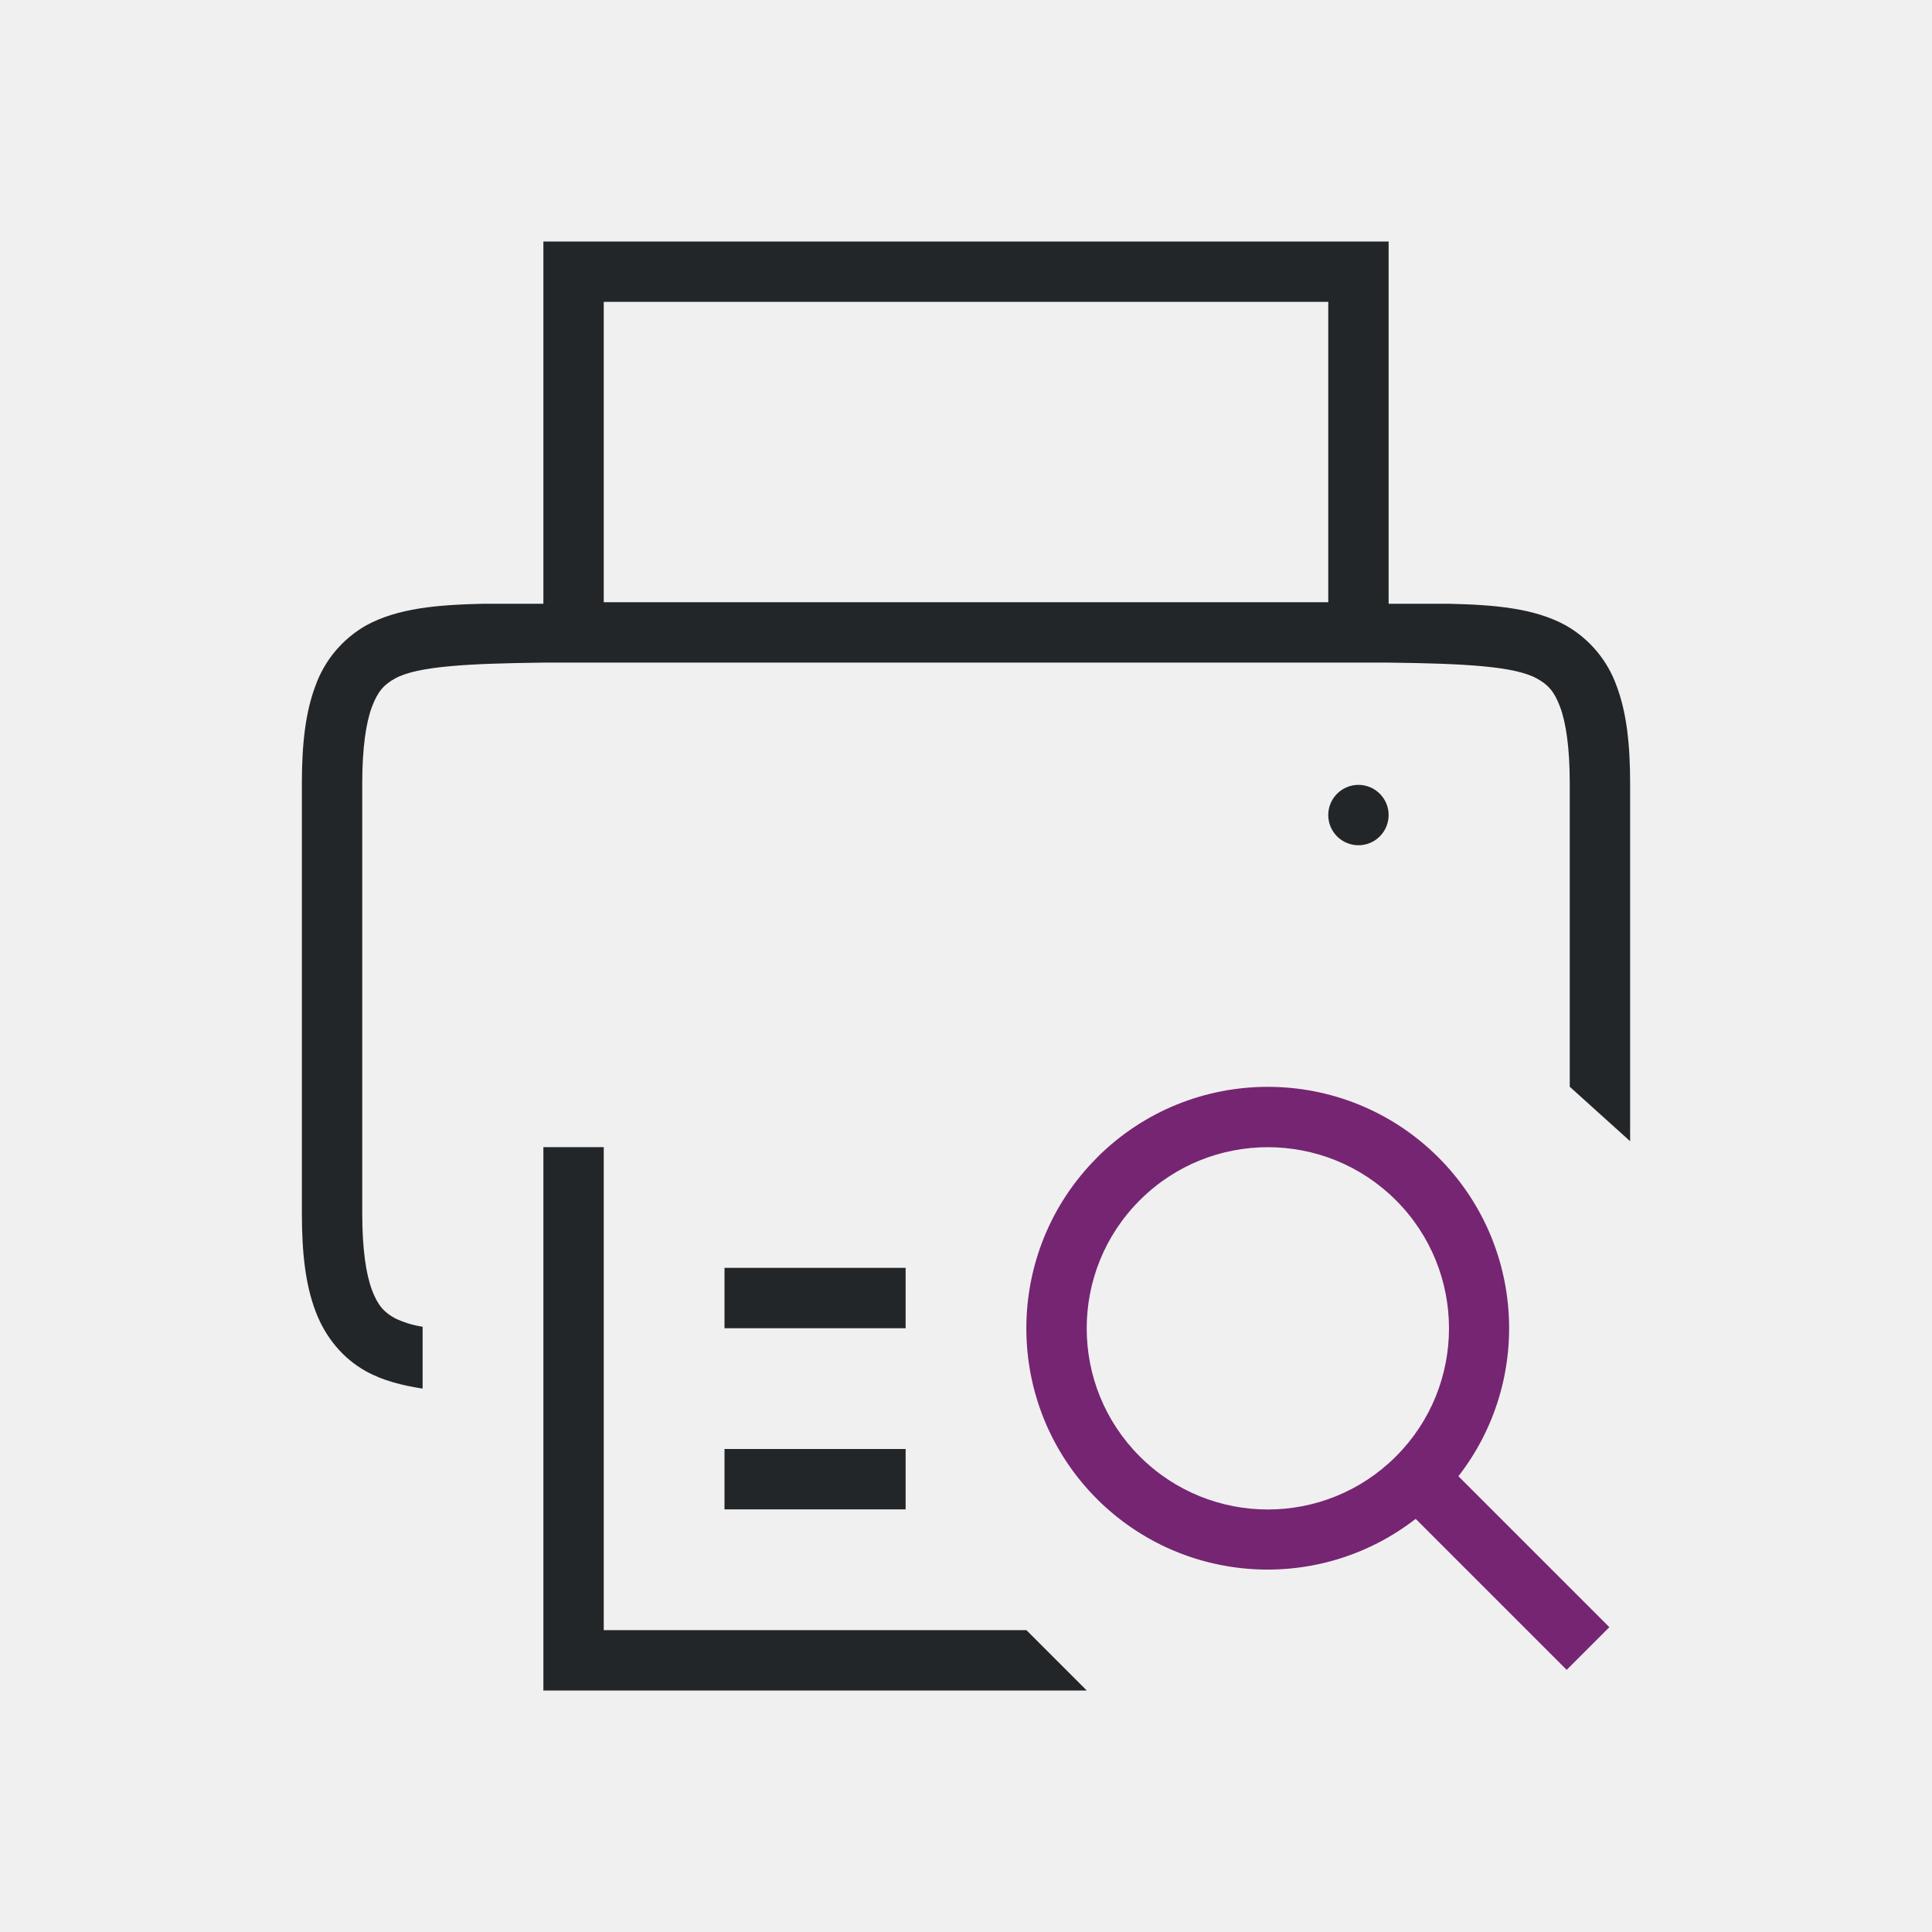
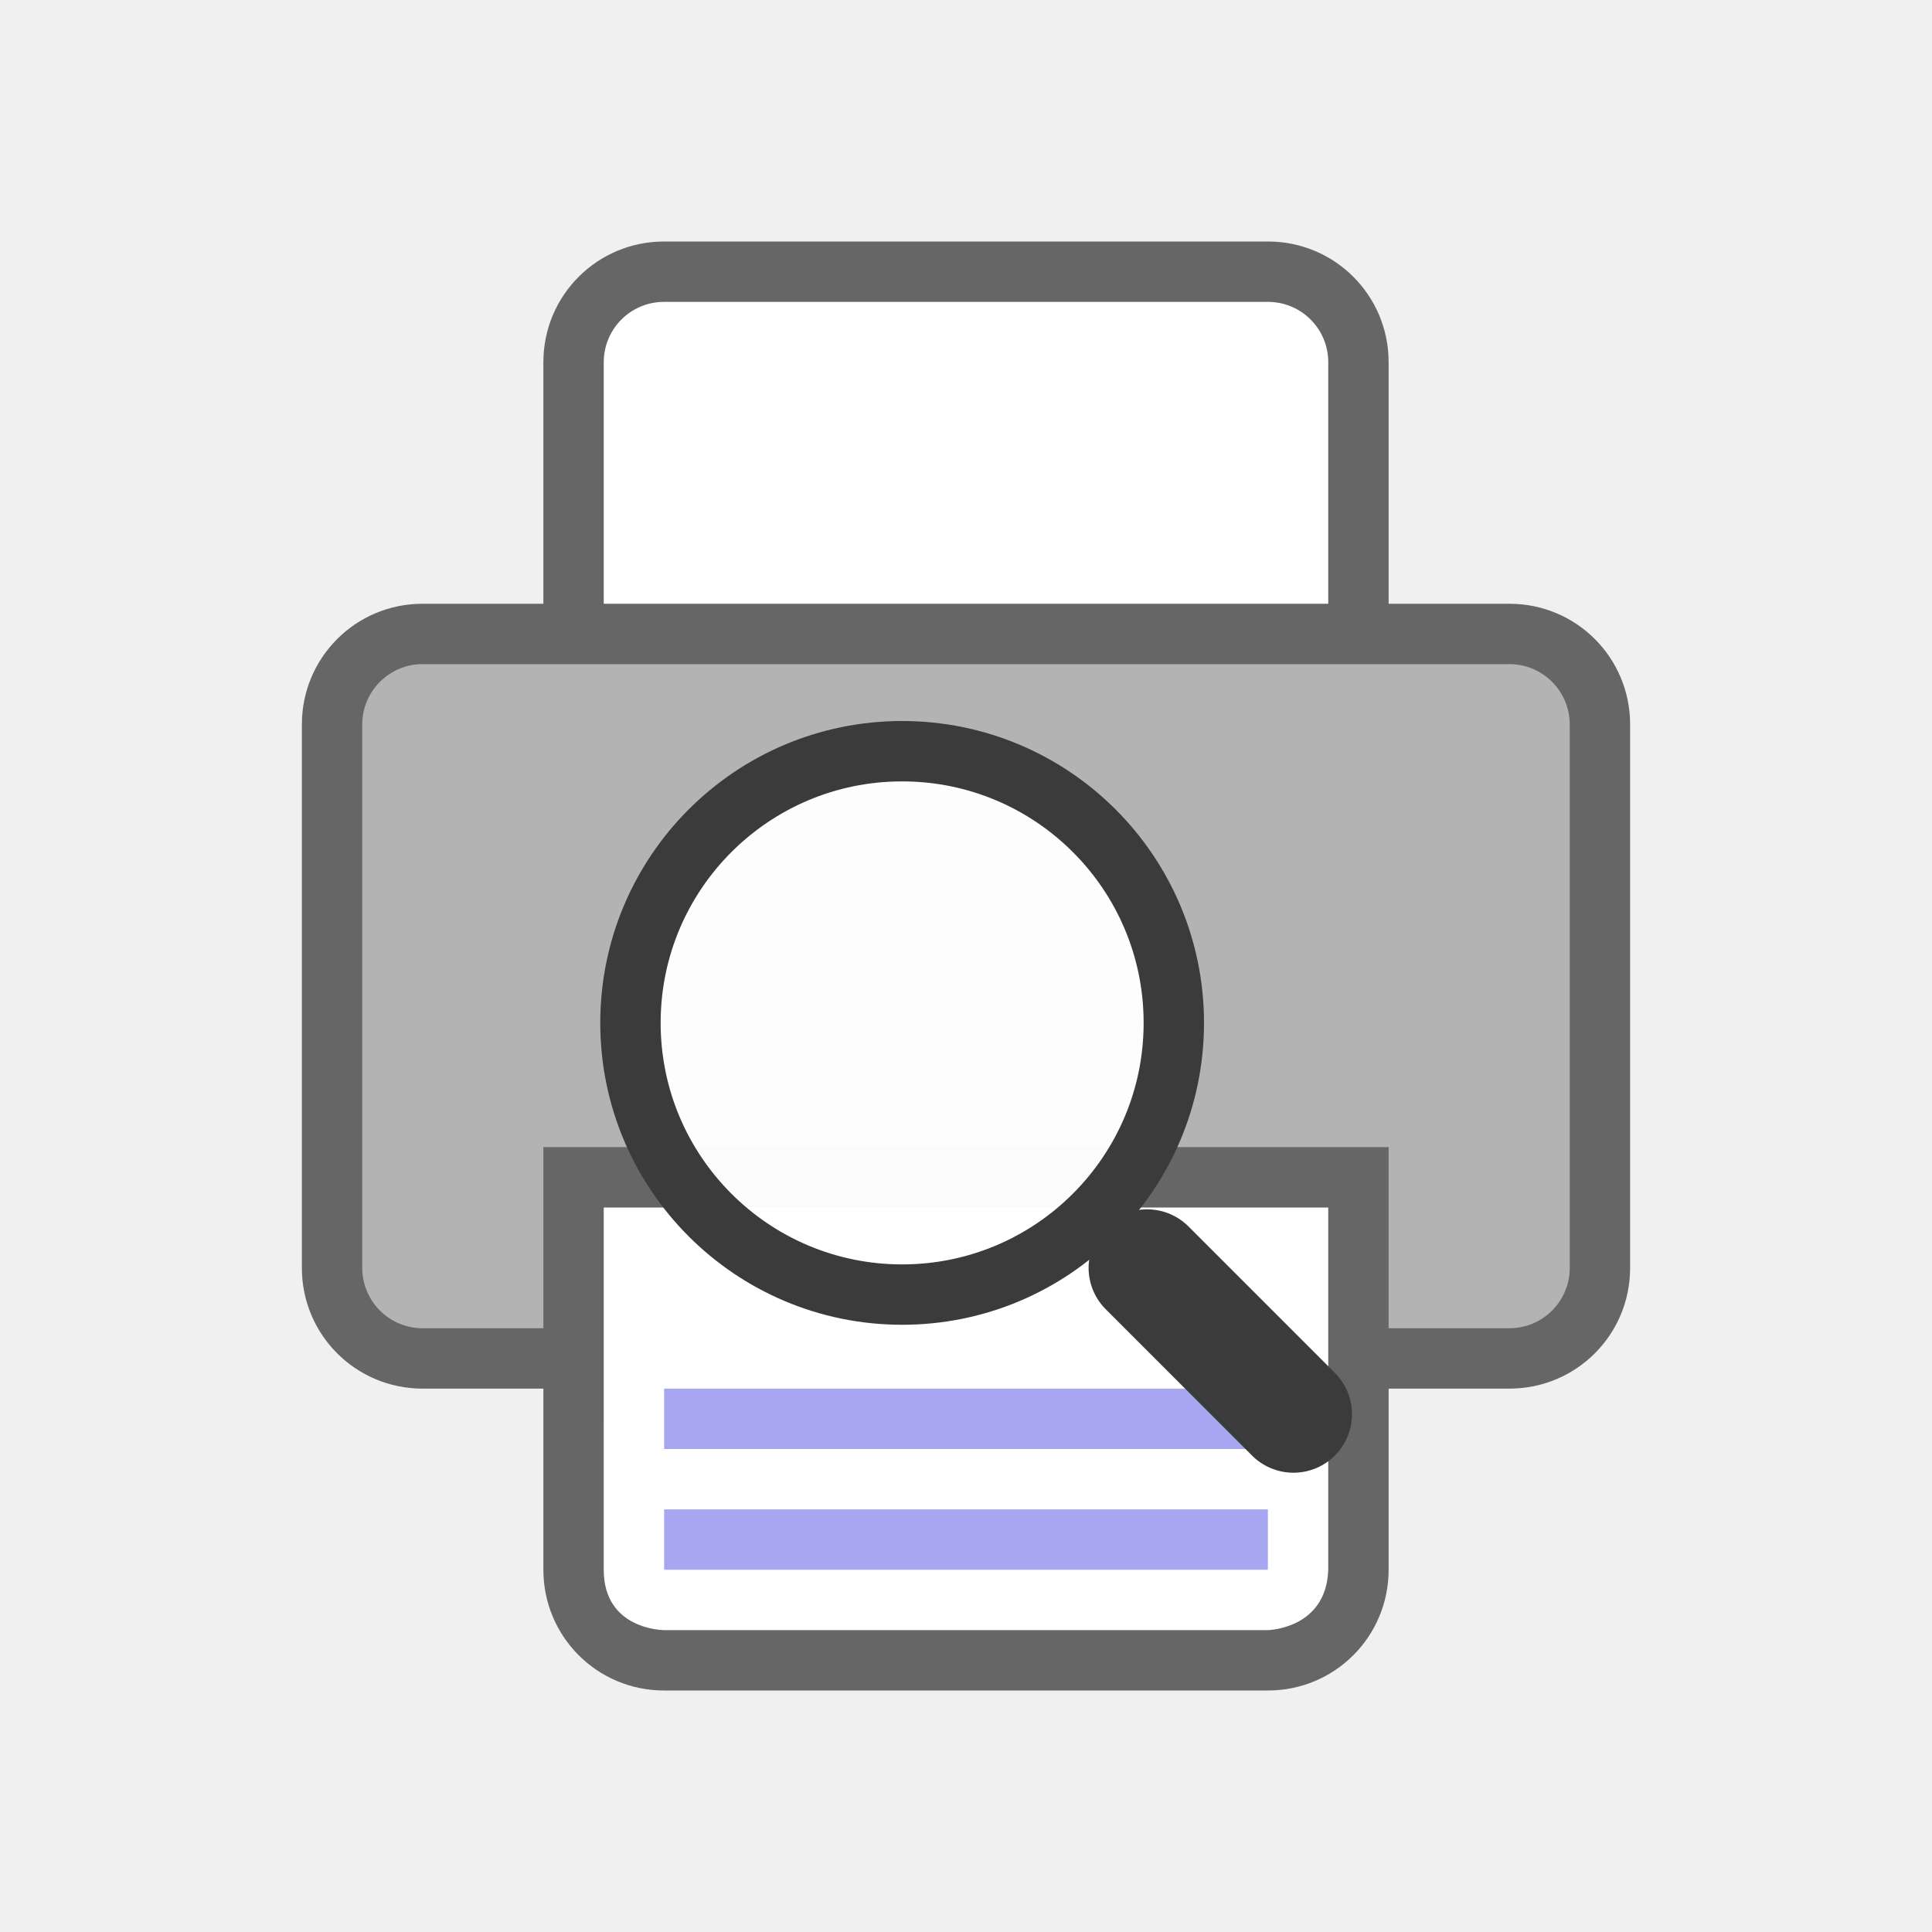
<svg xmlns="http://www.w3.org/2000/svg" viewBox="0 0 32 32" version="1.1" id="svg4">
  <defs id="defs8" />
-   <path d="m 9,4 v 6 H 8 C 7.25,10.018 6.59,10.07 6.062,10.36 5.673,10.582 5.376,10.936 5.225,11.358 5.06,11.796 5,12.318 5,12.975 v 7.123 c 0,0.658 0.06,1.179 0.225,1.617 0.164,0.439 0.461,0.79 0.838,0.998 C 6.345,22.869 6.662,22.947 7,23 V 21.975 C 6.842,21.951 6.689,21.904 6.545,21.836 6.362,21.736 6.258,21.624 6.16,21.364 6.063,21.104 6,20.69 6,20.098 V 12.975 C 6,12.383 6.063,11.969 6.16,11.709 6.258,11.449 6.362,11.338 6.545,11.237 6.911,11.035 7.741,10.99 9,10.975 h 14 c 1.259,0.015 2.087,0.06 2.453,0.262 0.184,0.1 0.29,0.212 0.387,0.472 0.097,0.26 0.16,0.674 0.16,1.266 V 18 l 1,0.902 V 12.975 C 27,12.317 26.94,11.796 26.775,11.358 26.624,10.936 26.326,10.582 25.937,10.36 25.411,10.07 24.749,10.018 24,10 H 23 V 4 Z m 1,1 H 22 V 9.975 H 10 Z M 9,19 v 9 h 9 l -1,-1 h -7 v -8 z m 3,2 v 1 h 3 v -1 z m 0,3 v 1 h 3 v -1 z" font-weight="400" overflow="visible" style="color:#000000;font-weight:400;line-height:normal;font-family:sans-serif;font-variant-ligatures:normal;font-variant-position:normal;font-variant-caps:normal;font-variant-numeric:normal;font-variant-alternates:normal;font-feature-settings:normal;text-indent:0;text-align:start;text-decoration:none;text-decoration-line:none;text-decoration-style:solid;text-decoration-color:#000000;text-transform:none;text-orientation:mixed;white-space:normal;shape-padding:0;overflow:visible;isolation:auto;mix-blend-mode:normal;fill:#232629;fill-opacity:1;marker:none" id="path2-5" />
-   <circle style="opacity:1;fill:#232629;fill-opacity:1;fill-rule:nonzero;stroke:none;stroke-width:1;stroke-linecap:round;stroke-linejoin:round;stroke-miterlimit:4;stroke-dasharray:none;stroke-dashoffset:0;stroke-opacity:1" id="path829" cx="22.5" cy="13.5" r="0.5" />
-   <path style="opacity:1;fill:#762572;fill-opacity:1;fill-rule:nonzero;stroke:none;stroke-width:0.8;stroke-linecap:round;stroke-linejoin:round;stroke-miterlimit:4;stroke-dasharray:none;stroke-dashoffset:0;stroke-opacity:1" d="m 18.171,19.173 a 4,4 0 0 0 0,5.657 4,4 0 0 0 5.277,0.327 l 2.501,2.501 0.707,-0.707 -2.5,-2.5 a 4,4 0 0 0 -0.329,-5.278 4,4 0 0 0 -5.657,0 z m 0.707,0.707 a 3,3 0 0 1 4.243,0 3,3 0 0 1 0,4.243 3,3 0 0 1 -4.243,0 3,3 0 0 1 0,-4.243 z" id="path823" />
+   <path style="opacity:1;fill:#666666;fill-opacity:1;fill-rule:nonzero;stroke:none;stroke-width:2;stroke-linecap:butt;stroke-linejoin:round;stroke-miterlimit:4;stroke-dasharray:none;stroke-dashoffset:0;stroke-opacity:1" d="M 11,4 C 9.892,4 9,4.892 9,6 v 4 H 7 c -1.108,0 -2,0.892 -2,2 v 9 c 0,1.108 0.892,2 2,2 h 2 v 3 c 0,1.108 0.892,2 2,2 h 10 c 1.108,0 2,-0.892 2,-2 v -3 h 2 c 1.108,0 2,-0.892 2,-2 v -9 c 0,-1.108 -0.892,-2 -2,-2 H 23 V 6 C 23,4.892 22.108,4 21,4 Z" id="rect867" />
+   <path style="opacity:1;fill:#ffffff;fill-opacity:1;fill-rule:nonzero;stroke:none;stroke-width:2;stroke-linecap:butt;stroke-linejoin:round;stroke-miterlimit:4;stroke-dasharray:none;stroke-dashoffset:0;stroke-opacity:1" d="m 11,5 h 10 c 0.554,0 1,0.446 1,1 v 4 H 10 V 6 c 0,-0.554 0.446,-1 1,-1 z" id="rect875" />
+   <rect style="opacity:1;fill:#b3b3b3;fill-opacity:1;fill-rule:nonzero;stroke:none;stroke-width:2;stroke-linecap:butt;stroke-linejoin:round;stroke-miterlimit:4;stroke-dasharray:none;stroke-dashoffset:0;stroke-opacity:1" id="rect878" width="20" height="11" x="6" y="11" ry="1" />
+   <rect style="opacity:1;fill:#666666;fill-opacity:1;fill-rule:nonzero;stroke:none;stroke-width:2;stroke-linecap:butt;stroke-linejoin:round;stroke-miterlimit:4;stroke-dasharray:none;stroke-dashoffset:0;stroke-opacity:1" id="rect880" width="14" height="4" x="9" y="19" />
+   <path id="path882" d="M 10,20 H 22 l -2.31e-4,6 c -0.032,0.981 -1,1 -1,1 h -10 c 0,0 -1,0 -1,-1 z" style="opacity:1;vector-effect:none;fill:#ffffff;fill-opacity:1;stroke:none;stroke-width:4;stroke-linecap:butt;stroke-linejoin:round;stroke-miterlimit:4;stroke-dasharray:none;stroke-dashoffset:0;stroke-opacity:1" />
+   <path id="path884" d="m 11,25 v 1 h 10 v -1 z" style="color:#000000;font-weight:400;line-height:normal;font-family:sans-serif;font-variant-ligatures:normal;font-variant-position:normal;font-variant-caps:normal;font-variant-numeric:normal;font-variant-alternates:normal;font-feature-settings:normal;text-indent:0;text-align:start;text-decoration:none;text-decoration-line:none;text-decoration-style:solid;text-decoration-color:#000000;text-transform:none;text-orientation:mixed;white-space:normal;shape-padding:0;overflow:visible;isolation:auto;mix-blend-mode:normal;fill:#a7a7f1;fill-opacity:1;marker:none" />
+   <path style="color:#000000;font-weight:400;line-height:normal;font-family:sans-serif;font-variant-ligatures:normal;font-variant-position:normal;font-variant-caps:normal;font-variant-numeric:normal;font-variant-alternates:normal;font-feature-settings:normal;text-indent:0;text-align:start;text-decoration:none;text-decoration-line:none;text-decoration-style:solid;text-decoration-color:#000000;text-transform:none;text-orientation:mixed;white-space:normal;shape-padding:0;overflow:visible;isolation:auto;mix-blend-mode:normal;fill:#a7a7f1;fill-opacity:1;marker:none" d="m 11,23 v 1 h 10 v -1 z" id="path886" />
+   <g style="display:inline;stroke-width:1;enable-background:new" transform="matrix(0.1211816,0,0,0.1211771,-22.39028,9.858095)" id="g1252">
+     <path style="color:#000000;display:inline;overflow:visible;visibility:visible;opacity:1;fill:none;fill-opacity:0;fill-rule:nonzero;stroke:#3b3b3b;stroke-width:16;stroke-linecap:round;stroke-linejoin:miter;stroke-miterlimit:4;stroke-dasharray:none;stroke-dashoffset:0;stroke-opacity:1;marker:none;enable-background:accumulate" d="M 361.555,111.947 341.556,91.947" id="path1244" />
+     <g style="display:inline;stroke-width:1;enable-background:new" id="g1246" transform="matrix(-1,0,0,1,495,-64.57812)" />
+     <ellipse style="color:#000000;display:inline;overflow:visible;visibility:visible;opacity:1;fill:#ffffff;fill-opacity:0.97;fill-rule:nonzero;stroke:#3b3b3b;stroke-width:8.252;stroke-linecap:butt;stroke-linejoin:miter;stroke-miterlimit:4;stroke-dasharray:none;stroke-dashoffset:0;stroke-opacity:1;marker:none;enable-background:accumulate" id="circle1248" cx="308.071" cy="58.462" rx="37.134" ry="37.136" />
+   </g>
</svg>
